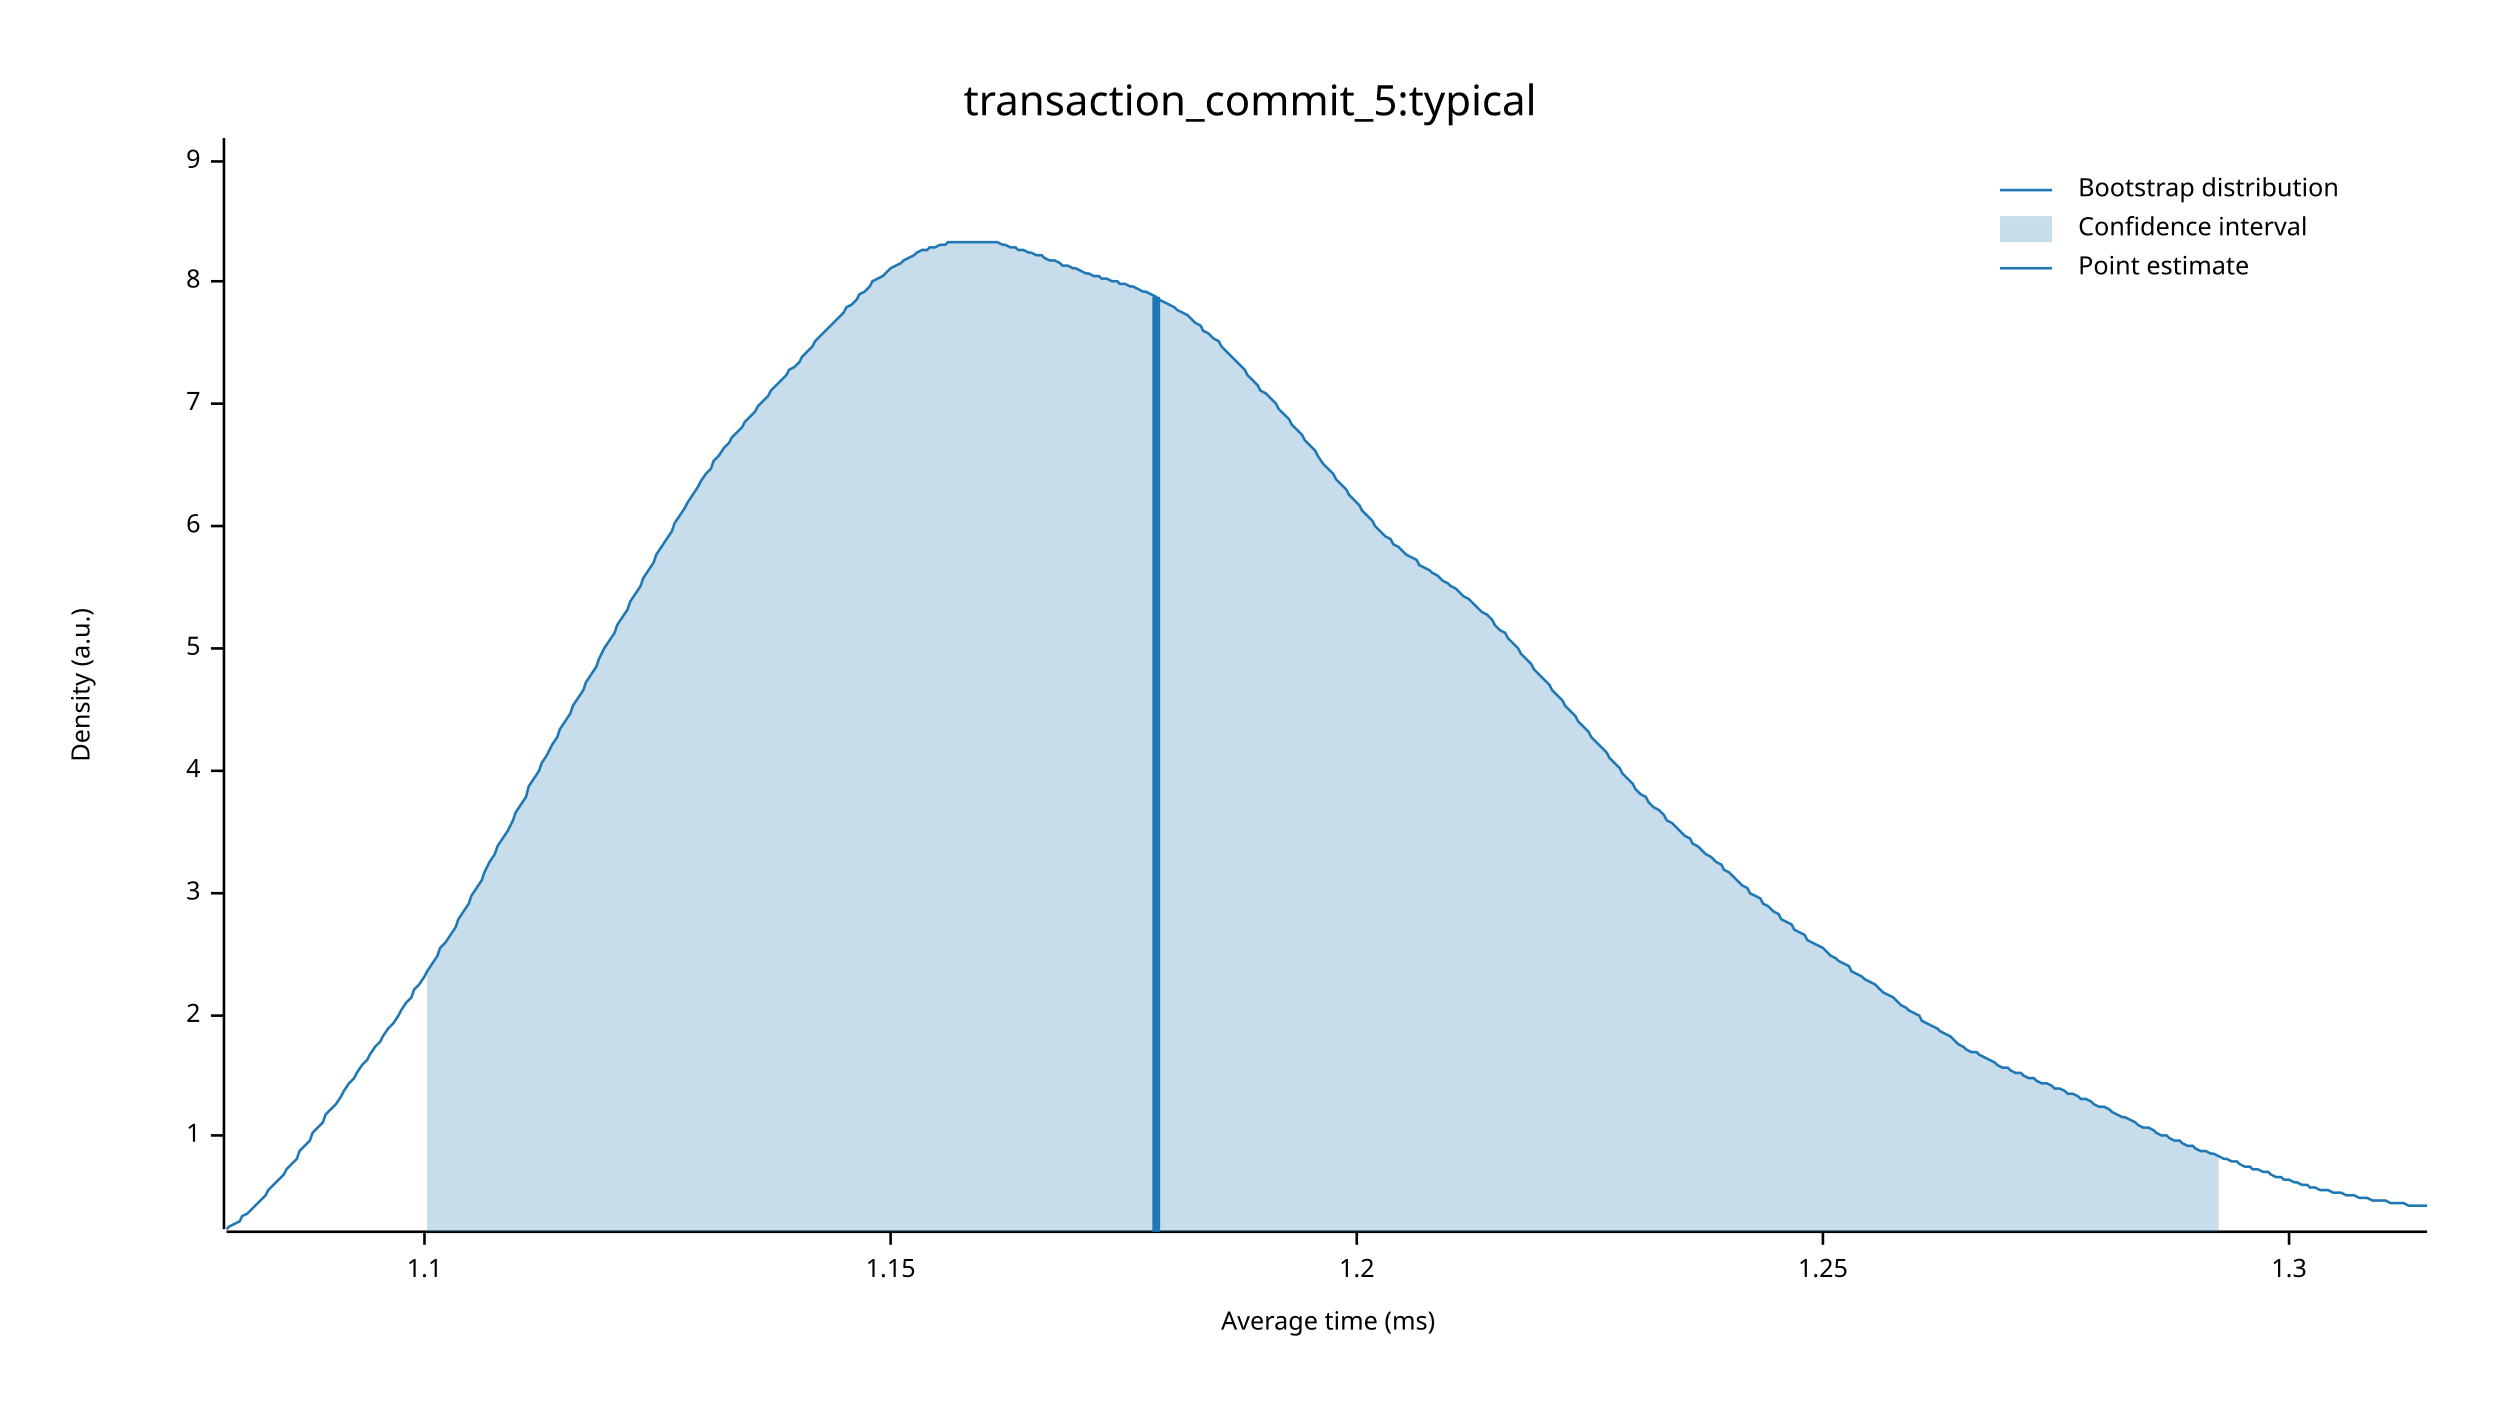
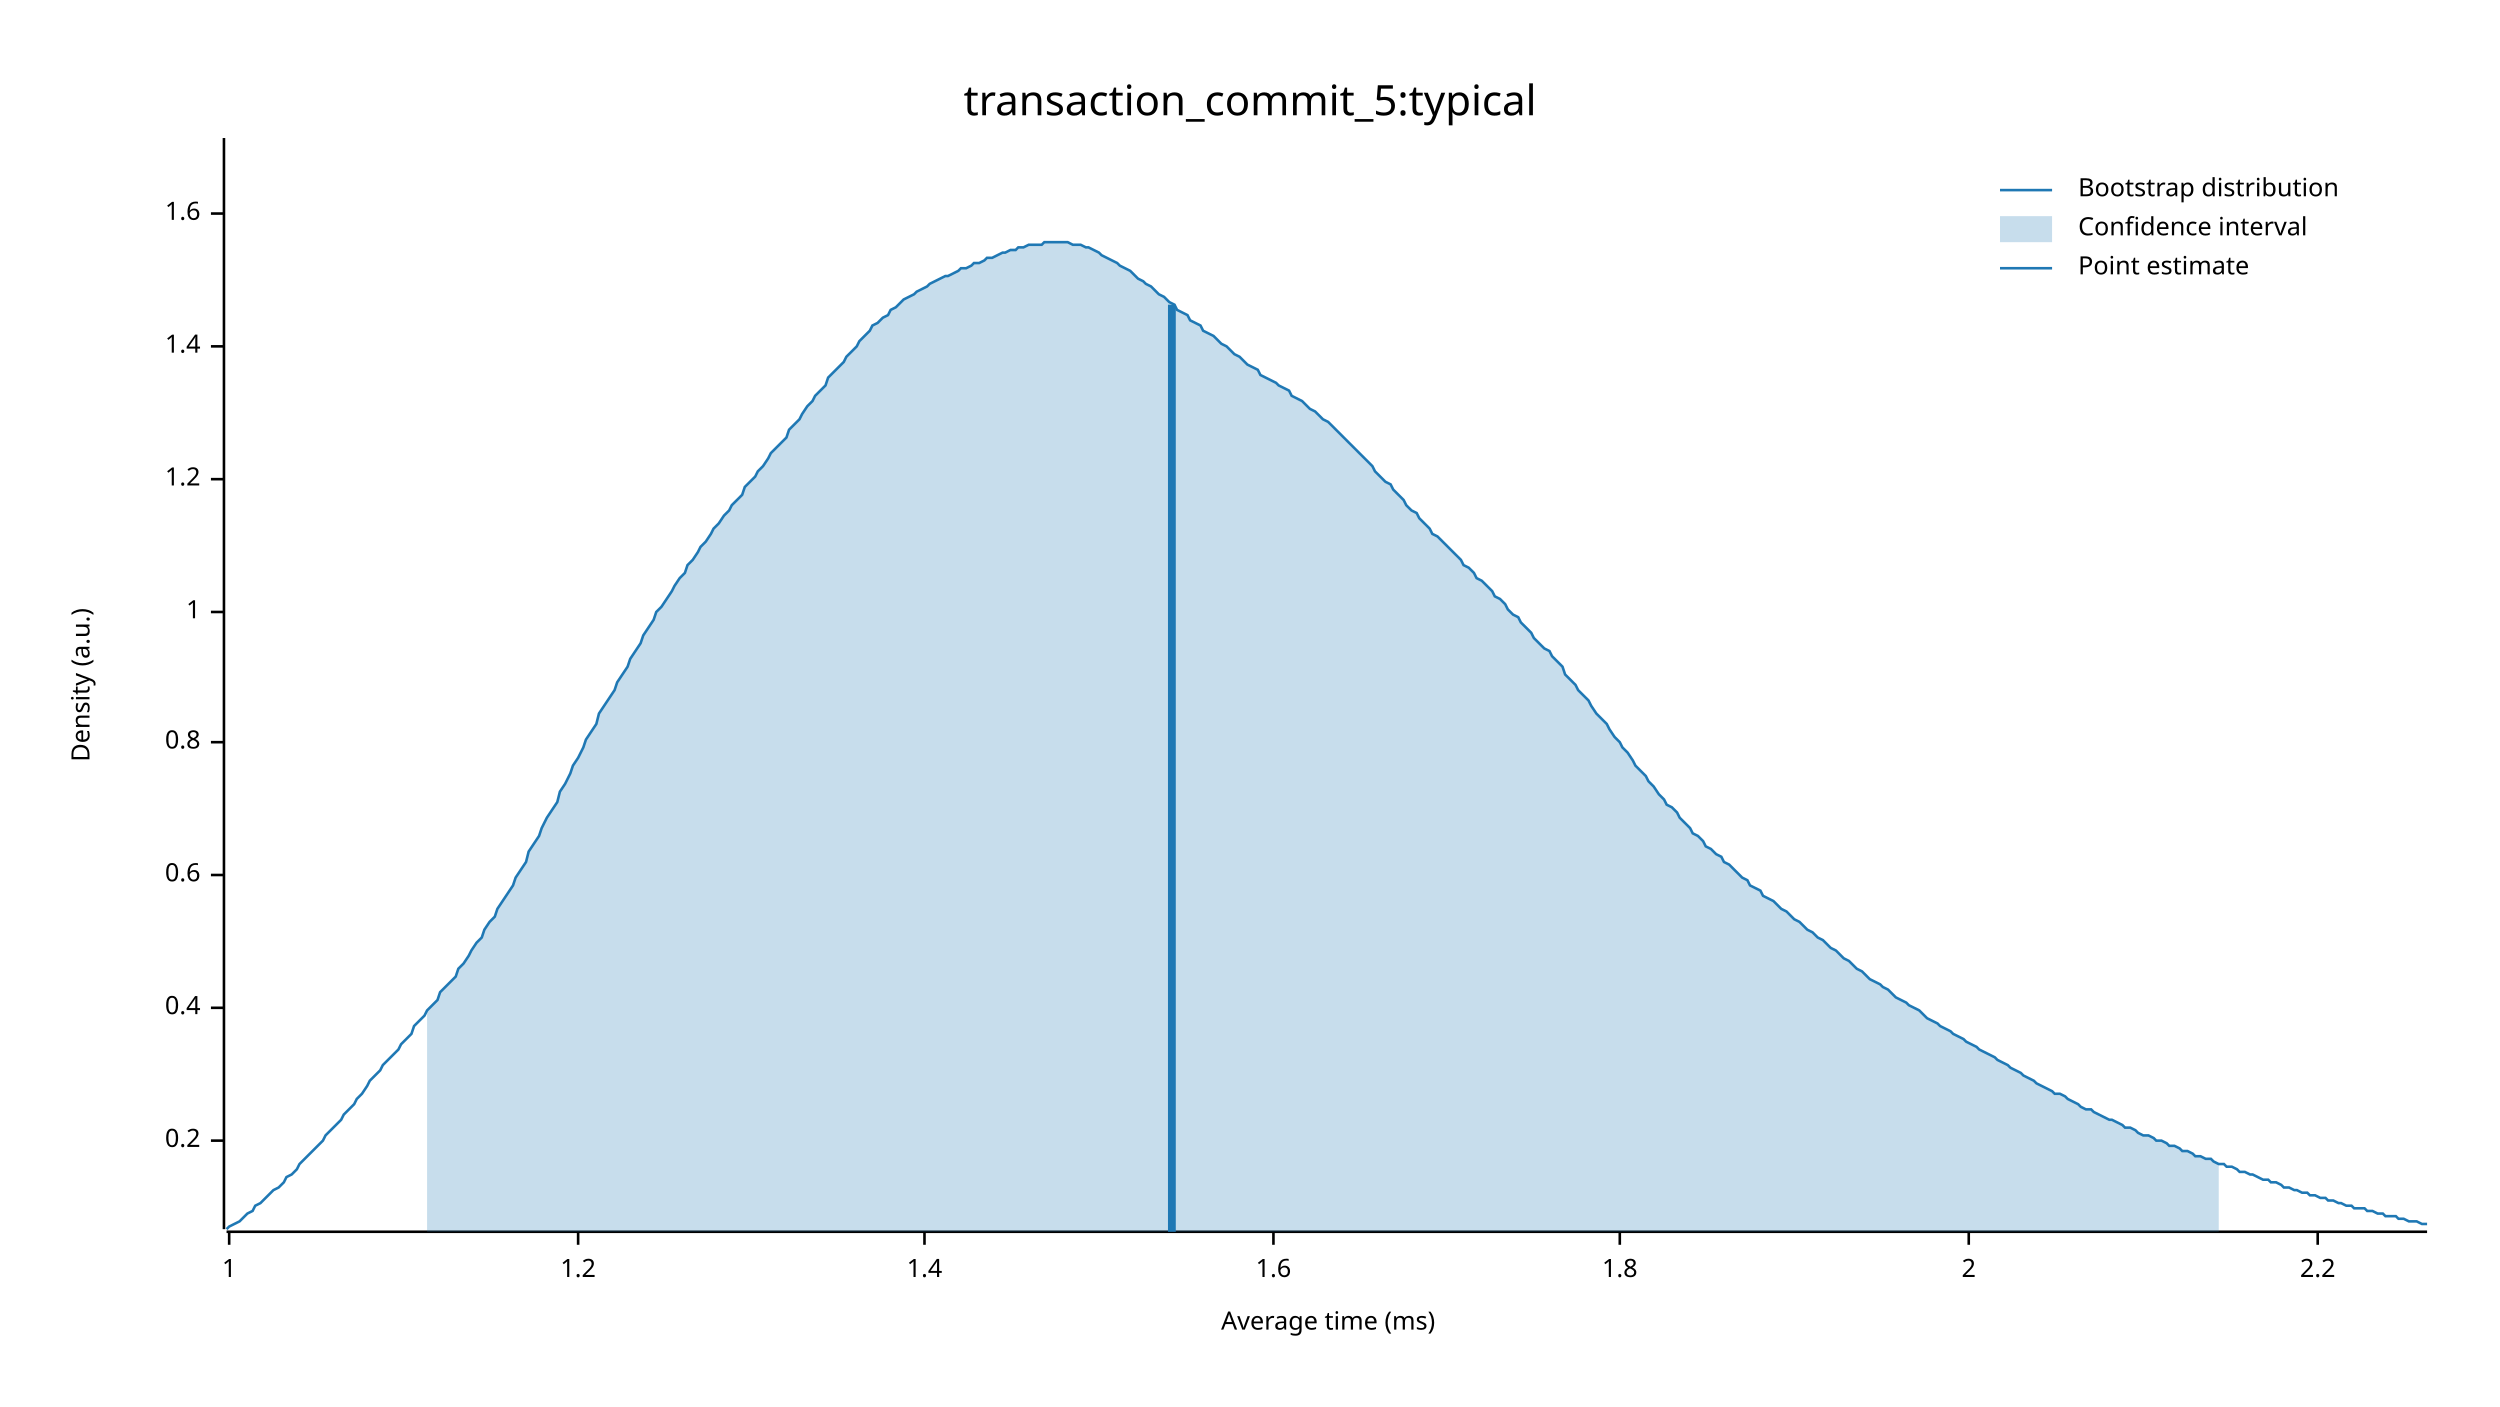
<svg xmlns="http://www.w3.org/2000/svg" width="960" height="540" viewBox="0 0 960 540">
  <text x="480" y="32" dy="0.76em" text-anchor="middle" font-family="sans-serif" font-size="16.129" opacity="1" fill="#000000">
transaction_commit_5:typical
</text>
  <text x="27" y="263" dy="0.76em" text-anchor="middle" font-family="sans-serif" font-size="9.677" opacity="1" fill="#000000" transform="rotate(270, 27, 263)">
Density (a.u.)
</text>
  <text x="510" y="513" dy="-0.5ex" text-anchor="middle" font-family="sans-serif" font-size="9.677" opacity="1" fill="#000000">
Average time (ms)
</text>
  <polyline fill="none" opacity="1" stroke="#000000" stroke-width="1" points="86,53 86,472 " />
-   <text x="77" y="436" dy="0.5ex" text-anchor="end" font-family="sans-serif" font-size="9.677" opacity="1" fill="#000000">
+   <text x="77" y="438" dy="0.5ex" text-anchor="end" font-family="sans-serif" font-size="9.677" opacity="1" fill="#000000">
+ 0.2
+ </text>
+   <polyline fill="none" opacity="1" stroke="#000000" stroke-width="1" points="81,438 86,438 " />
+   <text x="77" y="387" dy="0.5ex" text-anchor="end" font-family="sans-serif" font-size="9.677" opacity="1" fill="#000000">
+ 0.4
+ </text>
+   <polyline fill="none" opacity="1" stroke="#000000" stroke-width="1" points="81,387 86,387 " />
+   <text x="77" y="336" dy="0.5ex" text-anchor="end" font-family="sans-serif" font-size="9.677" opacity="1" fill="#000000">
+ 0.6
+ </text>
+   <polyline fill="none" opacity="1" stroke="#000000" stroke-width="1" points="81,336 86,336 " />
+   <text x="77" y="285" dy="0.5ex" text-anchor="end" font-family="sans-serif" font-size="9.677" opacity="1" fill="#000000">
+ 0.8
+ </text>
+   <polyline fill="none" opacity="1" stroke="#000000" stroke-width="1" points="81,285 86,285 " />
+   <text x="77" y="235" dy="0.5ex" text-anchor="end" font-family="sans-serif" font-size="9.677" opacity="1" fill="#000000">
1
</text>
-   <polyline fill="none" opacity="1" stroke="#000000" stroke-width="1" points="81,436 86,436 " />
-   <text x="77" y="390" dy="0.5ex" text-anchor="end" font-family="sans-serif" font-size="9.677" opacity="1" fill="#000000">
+   <polyline fill="none" opacity="1" stroke="#000000" stroke-width="1" points="81,235 86,235 " />
+   <text x="77" y="184" dy="0.5ex" text-anchor="end" font-family="sans-serif" font-size="9.677" opacity="1" fill="#000000">
+ 1.2
+ </text>
+   <polyline fill="none" opacity="1" stroke="#000000" stroke-width="1" points="81,184 86,184 " />
+   <text x="77" y="133" dy="0.5ex" text-anchor="end" font-family="sans-serif" font-size="9.677" opacity="1" fill="#000000">
+ 1.4
+ </text>
+   <polyline fill="none" opacity="1" stroke="#000000" stroke-width="1" points="81,133 86,133 " />
+   <text x="77" y="82" dy="0.5ex" text-anchor="end" font-family="sans-serif" font-size="9.677" opacity="1" fill="#000000">
+ 1.6
+ </text>
+   <polyline fill="none" opacity="1" stroke="#000000" stroke-width="1" points="81,82 86,82 " />
+   <polyline fill="none" opacity="1" stroke="#000000" stroke-width="1" points="87,473 932,473 " />
+   <text x="88" y="483" dy="0.76em" text-anchor="middle" font-family="sans-serif" font-size="9.677" opacity="1" fill="#000000">
+ 1
+ </text>
+   <polyline fill="none" opacity="1" stroke="#000000" stroke-width="1" points="88,473 88,478 " />
+   <text x="222" y="483" dy="0.76em" text-anchor="middle" font-family="sans-serif" font-size="9.677" opacity="1" fill="#000000">
+ 1.2
+ </text>
+   <polyline fill="none" opacity="1" stroke="#000000" stroke-width="1" points="222,473 222,478 " />
+   <text x="355" y="483" dy="0.76em" text-anchor="middle" font-family="sans-serif" font-size="9.677" opacity="1" fill="#000000">
+ 1.4
+ </text>
+   <polyline fill="none" opacity="1" stroke="#000000" stroke-width="1" points="355,473 355,478 " />
+   <text x="489" y="483" dy="0.76em" text-anchor="middle" font-family="sans-serif" font-size="9.677" opacity="1" fill="#000000">
+ 1.6
+ </text>
+   <polyline fill="none" opacity="1" stroke="#000000" stroke-width="1" points="489,473 489,478 " />
+   <text x="622" y="483" dy="0.76em" text-anchor="middle" font-family="sans-serif" font-size="9.677" opacity="1" fill="#000000">
+ 1.8
+ </text>
+   <polyline fill="none" opacity="1" stroke="#000000" stroke-width="1" points="622,473 622,478 " />
+   <text x="756" y="483" dy="0.76em" text-anchor="middle" font-family="sans-serif" font-size="9.677" opacity="1" fill="#000000">
2
</text>
-   <polyline fill="none" opacity="1" stroke="#000000" stroke-width="1" points="81,390 86,390 " />
-   <text x="77" y="343" dy="0.5ex" text-anchor="end" font-family="sans-serif" font-size="9.677" opacity="1" fill="#000000">
- 3
+   <polyline fill="none" opacity="1" stroke="#000000" stroke-width="1" points="756,473 756,478 " />
+   <text x="890" y="483" dy="0.76em" text-anchor="middle" font-family="sans-serif" font-size="9.677" opacity="1" fill="#000000">
+ 2.2
</text>
-   <polyline fill="none" opacity="1" stroke="#000000" stroke-width="1" points="81,343 86,343 " />
-   <text x="77" y="296" dy="0.5ex" text-anchor="end" font-family="sans-serif" font-size="9.677" opacity="1" fill="#000000">
- 4
- </text>
-   <polyline fill="none" opacity="1" stroke="#000000" stroke-width="1" points="81,296 86,296 " />
-   <text x="77" y="249" dy="0.5ex" text-anchor="end" font-family="sans-serif" font-size="9.677" opacity="1" fill="#000000">
- 5
- </text>
-   <polyline fill="none" opacity="1" stroke="#000000" stroke-width="1" points="81,249 86,249 " />
-   <text x="77" y="202" dy="0.5ex" text-anchor="end" font-family="sans-serif" font-size="9.677" opacity="1" fill="#000000">
- 6
- </text>
-   <polyline fill="none" opacity="1" stroke="#000000" stroke-width="1" points="81,202 86,202 " />
-   <text x="77" y="155" dy="0.5ex" text-anchor="end" font-family="sans-serif" font-size="9.677" opacity="1" fill="#000000">
- 7
- </text>
-   <polyline fill="none" opacity="1" stroke="#000000" stroke-width="1" points="81,155 86,155 " />
-   <text x="77" y="108" dy="0.5ex" text-anchor="end" font-family="sans-serif" font-size="9.677" opacity="1" fill="#000000">
- 8
- </text>
-   <polyline fill="none" opacity="1" stroke="#000000" stroke-width="1" points="81,108 86,108 " />
-   <text x="77" y="62" dy="0.5ex" text-anchor="end" font-family="sans-serif" font-size="9.677" opacity="1" fill="#000000">
- 9
- </text>
-   <polyline fill="none" opacity="1" stroke="#000000" stroke-width="1" points="81,62 86,62 " />
-   <polyline fill="none" opacity="1" stroke="#000000" stroke-width="1" points="87,473 932,473 " />
-   <text x="163" y="483" dy="0.76em" text-anchor="middle" font-family="sans-serif" font-size="9.677" opacity="1" fill="#000000">
- 1.1
- </text>
-   <polyline fill="none" opacity="1" stroke="#000000" stroke-width="1" points="163,473 163,478 " />
-   <text x="342" y="483" dy="0.76em" text-anchor="middle" font-family="sans-serif" font-size="9.677" opacity="1" fill="#000000">
- 1.15
- </text>
-   <polyline fill="none" opacity="1" stroke="#000000" stroke-width="1" points="342,473 342,478 " />
-   <text x="521" y="483" dy="0.76em" text-anchor="middle" font-family="sans-serif" font-size="9.677" opacity="1" fill="#000000">
- 1.2
- </text>
-   <polyline fill="none" opacity="1" stroke="#000000" stroke-width="1" points="521,473 521,478 " />
-   <text x="700" y="483" dy="0.76em" text-anchor="middle" font-family="sans-serif" font-size="9.677" opacity="1" fill="#000000">
- 1.25
- </text>
-   <polyline fill="none" opacity="1" stroke="#000000" stroke-width="1" points="700,473 700,478 " />
-   <text x="879" y="483" dy="0.76em" text-anchor="middle" font-family="sans-serif" font-size="9.677" opacity="1" fill="#000000">
- 1.3
- </text>
-   <polyline fill="none" opacity="1" stroke="#000000" stroke-width="1" points="879,473 879,478 " />
-   <polyline fill="none" opacity="1" stroke="#1F78B4" stroke-width="1" points="87,472 88,471 90,470 92,469 93,467 95,466 97,464 98,463 100,461 102,459 103,457 105,455 107,453 109,451 110,449 112,447 114,445 115,442 117,440 119,438 120,435 122,433 124,431 125,428 127,426 129,424 131,421 132,419 134,416 136,414 137,412 139,409 141,407 142,405 144,402 146,400 147,398 149,395 151,393 153,390 154,388 156,385 158,383 159,380 161,378 163,375 164,373 166,370 168,367 169,364 171,362 173,359 175,356 176,353 178,350 180,347 181,344 183,341 185,338 186,335 188,331 190,328 191,325 193,322 195,319 197,315 198,312 200,309 202,306 203,302 205,299 207,296 208,293 210,290 212,286 214,283 215,280 217,277 219,274 220,271 222,268 224,265 225,262 227,259 229,256 230,253 232,249 234,246 236,243 237,240 239,237 241,234 242,231 244,228 246,225 247,222 249,219 251,216 252,213 254,210 256,207 258,204 259,201 261,198 263,195 264,193 266,190 268,187 269,185 271,182 273,180 274,177 276,175 278,172 280,170 281,168 283,166 285,164 286,162 288,160 290,158 291,156 293,154 295,152 296,150 298,148 300,146 302,144 303,142 305,141 307,139 308,137 310,135 312,133 313,131 315,129 317,127 318,126 320,124 322,122 324,120 325,118 327,117 329,115 330,113 332,112 334,110 335,108 337,107 339,106 341,104 342,103 344,102 346,101 347,100 349,99 351,98 352,97 354,96 356,96 357,95 359,95 361,94 363,94 364,93 366,93 368,93 369,93 371,93 373,93 374,93 376,93 378,93 379,93 381,93 383,93 385,94 386,94 388,95 390,95 391,96 393,96 395,97 396,97 398,98 400,98 401,99 403,100 405,100 407,101 408,102 410,102 412,103 413,103 415,104 417,105 418,105 420,106 422,106 423,107 425,107 427,108 429,108 430,109 432,109 434,110 435,110 437,111 439,112 440,112 442,113 444,114 445,115 447,116 449,117 451,118 452,119 454,120 456,121 457,122 459,124 461,125 462,127 464,128 466,130 468,131 469,133 471,135 473,137 474,138 476,140 478,142 479,144 481,146 483,148 484,150 486,151 488,153 490,155 491,157 493,159 495,161 496,163 498,165 500,167 501,169 503,171 505,173 506,175 508,178 510,180 512,182 513,184 515,186 517,188 518,190 520,192 522,194 523,196 525,198 527,200 528,202 530,204 532,206 534,207 535,209 537,210 539,212 540,213 542,214 544,215 545,217 547,218 549,219 550,220 552,221 554,223 556,224 557,225 559,226 561,228 562,229 564,230 566,232 567,233 569,235 571,236 573,238 574,240 576,242 578,243 579,245 581,247 583,249 584,251 586,253 588,255 589,257 591,259 593,261 595,263 596,265 598,267 600,269 601,271 603,273 605,275 606,277 608,279 610,281 611,283 613,285 615,287 617,289 618,291 620,293 622,295 623,297 625,299 627,301 628,303 630,305 632,306 633,308 635,310 637,311 639,313 640,315 642,316 644,318 645,319 647,321 649,322 650,324 652,325 654,327 655,328 657,329 659,331 661,332 662,334 664,335 666,337 667,338 669,340 671,341 672,343 674,344 676,345 677,347 679,348 681,350 683,351 684,353 686,354 688,355 689,357 691,358 693,359 694,361 696,362 698,363 700,364 701,365 703,367 705,368 706,369 708,370 710,371 711,373 713,374 715,375 716,376 718,377 720,378 722,380 723,381 725,382 727,383 728,384 730,386 732,387 733,388 735,389 737,390 738,392 740,393 742,394 744,395 745,396 747,397 749,398 750,399 752,401 754,402 755,403 757,404 759,404 760,405 762,406 764,407 766,408 767,409 769,410 771,410 772,411 774,412 776,412 777,413 779,414 781,414 782,415 784,416 786,416 788,417 789,418 791,418 793,419 794,420 796,420 798,421 799,422 801,422 803,423 804,424 806,425 808,425 810,426 811,427 813,428 815,429 816,429 818,430 820,431 821,432 823,433 825,433 827,434 828,435 830,436 832,436 833,437 835,438 837,438 838,439 840,440 842,440 843,441 845,442 847,442 849,443 850,443 852,444 854,445 855,445 857,446 859,446 860,447 862,448 864,448 865,449 867,449 869,450 871,450 872,451 874,452 876,452 877,453 879,453 881,454 882,454 884,455 886,455 887,456 889,456 891,457 893,457 894,457 896,458 898,458 899,458 901,459 903,459 904,459 906,460 908,460 909,460 911,461 913,461 915,461 916,461 918,462 920,462 921,462 923,462 925,463 926,463 928,463 930,463 932,463 " />
-   <polygon opacity="0.25" fill="#1F78B4" points="164,373 166,370 168,367 169,364 171,362 173,359 175,356 176,353 178,350 180,347 181,344 183,341 185,338 186,335 188,331 190,328 191,325 193,322 195,319 197,315 198,312 200,309 202,306 203,302 205,299 207,296 208,293 210,290 212,286 214,283 215,280 217,277 219,274 220,271 222,268 224,265 225,262 227,259 229,256 230,253 232,249 234,246 236,243 237,240 239,237 241,234 242,231 244,228 246,225 247,222 249,219 251,216 252,213 254,210 256,207 258,204 259,201 261,198 263,195 264,193 266,190 268,187 269,185 271,182 273,180 274,177 276,175 278,172 280,170 281,168 283,166 285,164 286,162 288,160 290,158 291,156 293,154 295,152 296,150 298,148 300,146 302,144 303,142 305,141 307,139 308,137 310,135 312,133 313,131 315,129 317,127 318,126 320,124 322,122 324,120 325,118 327,117 329,115 330,113 332,112 334,110 335,108 337,107 339,106 341,104 342,103 344,102 346,101 347,100 349,99 351,98 352,97 354,96 356,96 357,95 359,95 361,94 363,94 364,93 366,93 368,93 369,93 371,93 373,93 374,93 376,93 378,93 379,93 381,93 383,93 385,94 386,94 388,95 390,95 391,96 393,96 395,97 396,97 398,98 400,98 401,99 403,100 405,100 407,101 408,102 410,102 412,103 413,103 415,104 417,105 418,105 420,106 422,106 423,107 425,107 427,108 429,108 430,109 432,109 434,110 435,110 437,111 439,112 440,112 442,113 444,114 445,115 447,116 449,117 451,118 452,119 454,120 456,121 457,122 459,124 461,125 462,127 464,128 466,130 468,131 469,133 471,135 473,137 474,138 476,140 478,142 479,144 481,146 483,148 484,150 486,151 488,153 490,155 491,157 493,159 495,161 496,163 498,165 500,167 501,169 503,171 505,173 506,175 508,178 510,180 512,182 513,184 515,186 517,188 518,190 520,192 522,194 523,196 525,198 527,200 528,202 530,204 532,206 534,207 535,209 537,210 539,212 540,213 542,214 544,215 545,217 547,218 549,219 550,220 552,221 554,223 556,224 557,225 559,226 561,228 562,229 564,230 566,232 567,233 569,235 571,236 573,238 574,240 576,242 578,243 579,245 581,247 583,249 584,251 586,253 588,255 589,257 591,259 593,261 595,263 596,265 598,267 600,269 601,271 603,273 605,275 606,277 608,279 610,281 611,283 613,285 615,287 617,289 618,291 620,293 622,295 623,297 625,299 627,301 628,303 630,305 632,306 633,308 635,310 637,311 639,313 640,315 642,316 644,318 645,319 647,321 649,322 650,324 652,325 654,327 655,328 657,329 659,331 661,332 662,334 664,335 666,337 667,338 669,340 671,341 672,343 674,344 676,345 677,347 679,348 681,350 683,351 684,353 686,354 688,355 689,357 691,358 693,359 694,361 696,362 698,363 700,364 701,365 703,367 705,368 706,369 708,370 710,371 711,373 713,374 715,375 716,376 718,377 720,378 722,380 723,381 725,382 727,383 728,384 730,386 732,387 733,388 735,389 737,390 738,392 740,393 742,394 744,395 745,396 747,397 749,398 750,399 752,401 754,402 755,403 757,404 759,404 760,405 762,406 764,407 766,408 767,409 769,410 771,410 772,411 774,412 776,412 777,413 779,414 781,414 782,415 784,416 786,416 788,417 789,418 791,418 793,419 794,420 796,420 798,421 799,422 801,422 803,423 804,424 806,425 808,425 810,426 811,427 813,428 815,429 816,429 818,430 820,431 821,432 823,433 825,433 827,434 828,435 830,436 832,436 833,437 835,438 837,438 838,439 840,440 842,440 843,441 845,442 847,442 849,443 850,443 852,444 852,473 164,473 " />
-   <polyline fill="none" opacity="1" stroke="#1F78B4" stroke-width="3" points="444,473 444,114 " />
+   <polyline fill="none" opacity="1" stroke="#000000" stroke-width="1" points="890,473 890,478 " />
+   <polyline fill="none" opacity="1" stroke="#1F78B4" stroke-width="1" points="87,472 88,471 90,470 92,469 93,468 95,466 97,465 98,463 100,462 102,460 103,459 105,457 107,456 109,454 110,452 112,451 114,449 115,447 117,445 119,443 120,442 122,440 124,438 125,436 127,434 129,432 131,430 132,428 134,426 136,424 137,422 139,420 141,417 142,415 144,413 146,411 147,409 149,407 151,405 153,403 154,401 156,399 158,397 159,394 161,392 163,390 164,388 166,386 168,384 169,381 171,379 173,377 175,375 176,372 178,370 180,367 181,365 183,362 185,360 186,357 188,354 190,352 191,349 193,346 195,343 197,340 198,337 200,334 202,331 203,327 205,324 207,321 208,318 210,314 212,311 214,308 215,304 217,301 219,297 220,294 222,291 224,287 225,284 227,281 229,278 230,274 232,271 234,268 236,265 237,262 239,259 241,256 242,253 244,250 246,247 247,244 249,241 251,238 252,235 254,233 256,230 258,227 259,225 261,222 263,220 264,217 266,215 268,212 269,210 271,208 273,205 274,203 276,201 278,198 280,196 281,194 283,192 285,190 286,187 288,185 290,183 291,181 293,179 295,176 296,174 298,172 300,170 302,168 303,165 305,163 307,161 308,159 310,156 312,154 313,152 315,150 317,148 318,145 320,143 322,141 324,139 325,137 327,135 329,133 330,131 332,129 334,127 335,125 337,124 339,122 341,121 342,119 344,118 346,116 347,115 349,114 351,113 352,112 354,111 356,110 357,109 359,108 361,107 363,106 364,106 366,105 368,104 369,103 371,103 373,102 374,101 376,101 378,100 379,99 381,99 383,98 385,97 386,97 388,96 390,96 391,95 393,95 395,94 396,94 398,94 400,94 401,93 403,93 405,93 407,93 408,93 410,93 412,94 413,94 415,94 417,95 418,95 420,96 422,97 423,98 425,99 427,100 429,101 430,102 432,103 434,104 435,105 437,107 439,108 440,109 442,110 444,112 445,113 447,114 449,116 451,117 452,119 454,120 456,121 457,123 459,124 461,125 462,127 464,128 466,129 468,131 469,132 471,133 473,135 474,136 476,137 478,139 479,140 481,141 483,142 484,144 486,145 488,146 490,147 491,148 493,149 495,150 496,152 498,153 500,154 501,155 503,157 505,158 506,159 508,161 510,162 512,164 513,165 515,167 517,169 518,170 520,172 522,174 523,175 525,177 527,179 528,181 530,183 532,185 534,186 535,188 537,190 539,192 540,194 542,196 544,197 545,199 547,201 549,203 550,205 552,206 554,208 556,210 557,211 559,213 561,215 562,217 564,218 566,220 567,222 569,223 571,225 573,227 574,229 576,230 578,232 579,234 581,236 583,237 584,239 586,241 588,243 589,245 591,247 593,249 595,250 596,252 598,254 600,256 601,259 603,261 605,263 606,265 608,267 610,269 611,271 613,274 615,276 617,278 618,280 620,283 622,285 623,287 625,289 627,292 628,294 630,296 632,298 633,300 635,302 637,305 639,307 640,309 642,310 644,312 645,314 647,316 649,318 650,320 652,321 654,323 655,325 657,326 659,328 661,329 662,331 664,332 666,334 667,335 669,337 671,338 672,340 674,341 676,342 677,344 679,345 681,346 683,348 684,349 686,350 688,352 689,353 691,354 693,356 694,357 696,358 698,360 700,361 701,362 703,364 705,365 706,366 708,368 710,369 711,370 713,372 715,373 716,374 718,376 720,377 722,378 723,379 725,380 727,382 728,383 730,384 732,385 733,386 735,387 737,388 738,389 740,391 742,392 744,393 745,394 747,395 749,396 750,397 752,398 754,399 755,400 757,401 759,402 760,403 762,404 764,405 766,406 767,407 769,408 771,409 772,410 774,411 776,412 777,413 779,414 781,415 782,416 784,417 786,418 788,419 789,420 791,420 793,421 794,422 796,423 798,424 799,425 801,426 803,426 804,427 806,428 808,429 810,430 811,430 813,431 815,432 816,433 818,433 820,434 821,435 823,436 825,436 827,437 828,438 830,438 832,439 833,440 835,440 837,441 838,442 840,442 842,443 843,444 845,444 847,445 849,445 850,446 852,447 854,447 855,448 857,448 859,449 860,450 862,450 864,451 865,451 867,452 869,453 871,453 872,454 874,454 876,455 877,456 879,456 881,457 882,457 884,458 886,458 887,459 889,459 891,460 893,460 894,461 896,461 898,462 899,462 901,463 903,463 904,464 906,464 908,464 909,465 911,465 913,466 915,466 916,467 918,467 920,467 921,468 923,468 925,469 926,469 928,469 930,470 932,470 " />
+   <polygon opacity="0.25" fill="#1F78B4" points="164,388 166,386 168,384 169,381 171,379 173,377 175,375 176,372 178,370 180,367 181,365 183,362 185,360 186,357 188,354 190,352 191,349 193,346 195,343 197,340 198,337 200,334 202,331 203,327 205,324 207,321 208,318 210,314 212,311 214,308 215,304 217,301 219,297 220,294 222,291 224,287 225,284 227,281 229,278 230,274 232,271 234,268 236,265 237,262 239,259 241,256 242,253 244,250 246,247 247,244 249,241 251,238 252,235 254,233 256,230 258,227 259,225 261,222 263,220 264,217 266,215 268,212 269,210 271,208 273,205 274,203 276,201 278,198 280,196 281,194 283,192 285,190 286,187 288,185 290,183 291,181 293,179 295,176 296,174 298,172 300,170 302,168 303,165 305,163 307,161 308,159 310,156 312,154 313,152 315,150 317,148 318,145 320,143 322,141 324,139 325,137 327,135 329,133 330,131 332,129 334,127 335,125 337,124 339,122 341,121 342,119 344,118 346,116 347,115 349,114 351,113 352,112 354,111 356,110 357,109 359,108 361,107 363,106 364,106 366,105 368,104 369,103 371,103 373,102 374,101 376,101 378,100 379,99 381,99 383,98 385,97 386,97 388,96 390,96 391,95 393,95 395,94 396,94 398,94 400,94 401,93 403,93 405,93 407,93 408,93 410,93 412,94 413,94 415,94 417,95 418,95 420,96 422,97 423,98 425,99 427,100 429,101 430,102 432,103 434,104 435,105 437,107 439,108 440,109 442,110 444,112 445,113 447,114 449,116 451,117 452,119 454,120 456,121 457,123 459,124 461,125 462,127 464,128 466,129 468,131 469,132 471,133 473,135 474,136 476,137 478,139 479,140 481,141 483,142 484,144 486,145 488,146 490,147 491,148 493,149 495,150 496,152 498,153 500,154 501,155 503,157 505,158 506,159 508,161 510,162 512,164 513,165 515,167 517,169 518,170 520,172 522,174 523,175 525,177 527,179 528,181 530,183 532,185 534,186 535,188 537,190 539,192 540,194 542,196 544,197 545,199 547,201 549,203 550,205 552,206 554,208 556,210 557,211 559,213 561,215 562,217 564,218 566,220 567,222 569,223 571,225 573,227 574,229 576,230 578,232 579,234 581,236 583,237 584,239 586,241 588,243 589,245 591,247 593,249 595,250 596,252 598,254 600,256 601,259 603,261 605,263 606,265 608,267 610,269 611,271 613,274 615,276 617,278 618,280 620,283 622,285 623,287 625,289 627,292 628,294 630,296 632,298 633,300 635,302 637,305 639,307 640,309 642,310 644,312 645,314 647,316 649,318 650,320 652,321 654,323 655,325 657,326 659,328 661,329 662,331 664,332 666,334 667,335 669,337 671,338 672,340 674,341 676,342 677,344 679,345 681,346 683,348 684,349 686,350 688,352 689,353 691,354 693,356 694,357 696,358 698,360 700,361 701,362 703,364 705,365 706,366 708,368 710,369 711,370 713,372 715,373 716,374 718,376 720,377 722,378 723,379 725,380 727,382 728,383 730,384 732,385 733,386 735,387 737,388 738,389 740,391 742,392 744,393 745,394 747,395 749,396 750,397 752,398 754,399 755,400 757,401 759,402 760,403 762,404 764,405 766,406 767,407 769,408 771,409 772,410 774,411 776,412 777,413 779,414 781,415 782,416 784,417 786,418 788,419 789,420 791,420 793,421 794,422 796,423 798,424 799,425 801,426 803,426 804,427 806,428 808,429 810,430 811,430 813,431 815,432 816,433 818,433 820,434 821,435 823,436 825,436 827,437 828,438 830,438 832,439 833,440 835,440 837,441 838,442 840,442 842,443 843,444 845,444 847,445 849,445 850,446 852,447 852,473 164,473 " />
+   <polyline fill="none" opacity="1" stroke="#1F78B4" stroke-width="3" points="450,473 450,117 " />
  <text x="798" y="68" dy="0.76em" text-anchor="start" font-family="sans-serif" font-size="9.677" opacity="1" fill="#000000">
Bootstrap distribution
</text>
  <text x="798" y="83" dy="0.76em" text-anchor="start" font-family="sans-serif" font-size="9.677" opacity="1" fill="#000000">
Confidence interval
</text>
  <text x="798" y="98" dy="0.76em" text-anchor="start" font-family="sans-serif" font-size="9.677" opacity="1" fill="#000000">
Point estimate
</text>
  <polyline fill="none" opacity="1" stroke="#1F78B4" stroke-width="1" points="768,73 788,73 " />
  <rect x="768" y="83" width="20" height="10" opacity="0.25" fill="#1F78B4" stroke="none" />
  <polyline fill="none" opacity="1" stroke="#1F78B4" stroke-width="1" points="768,103 788,103 " />
</svg>
